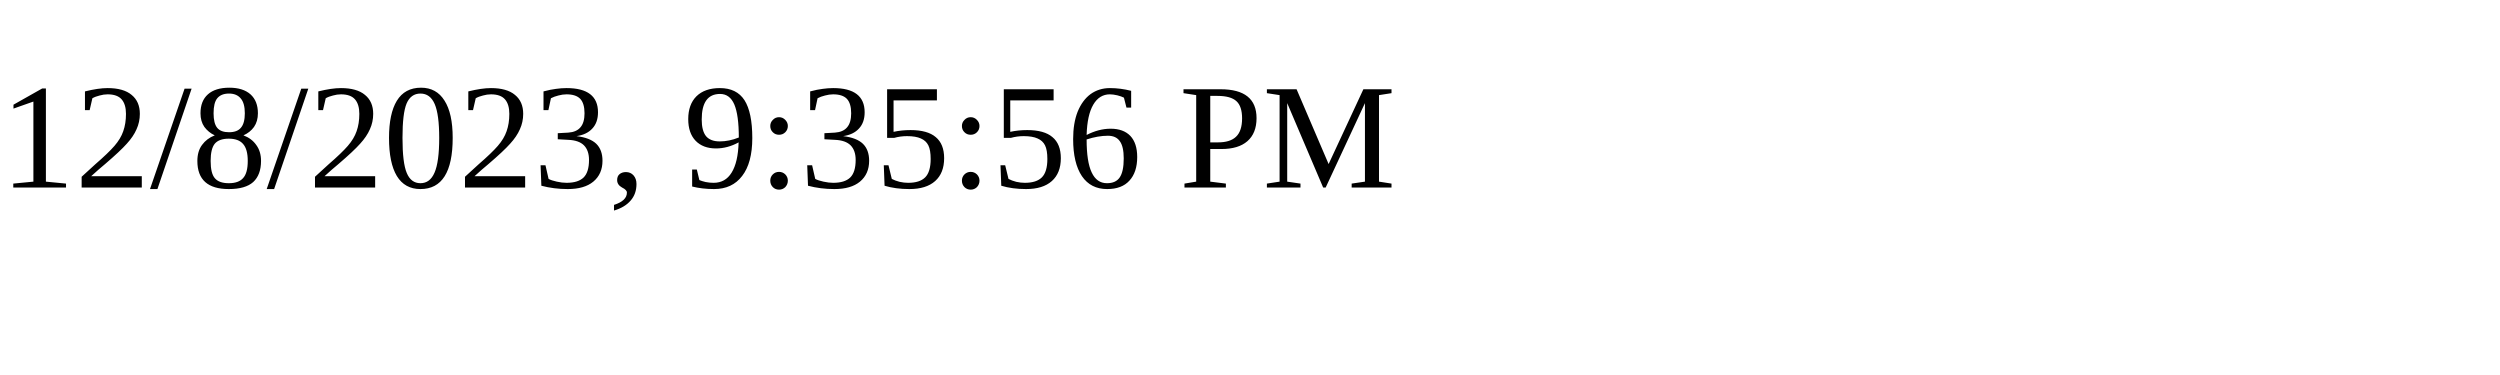
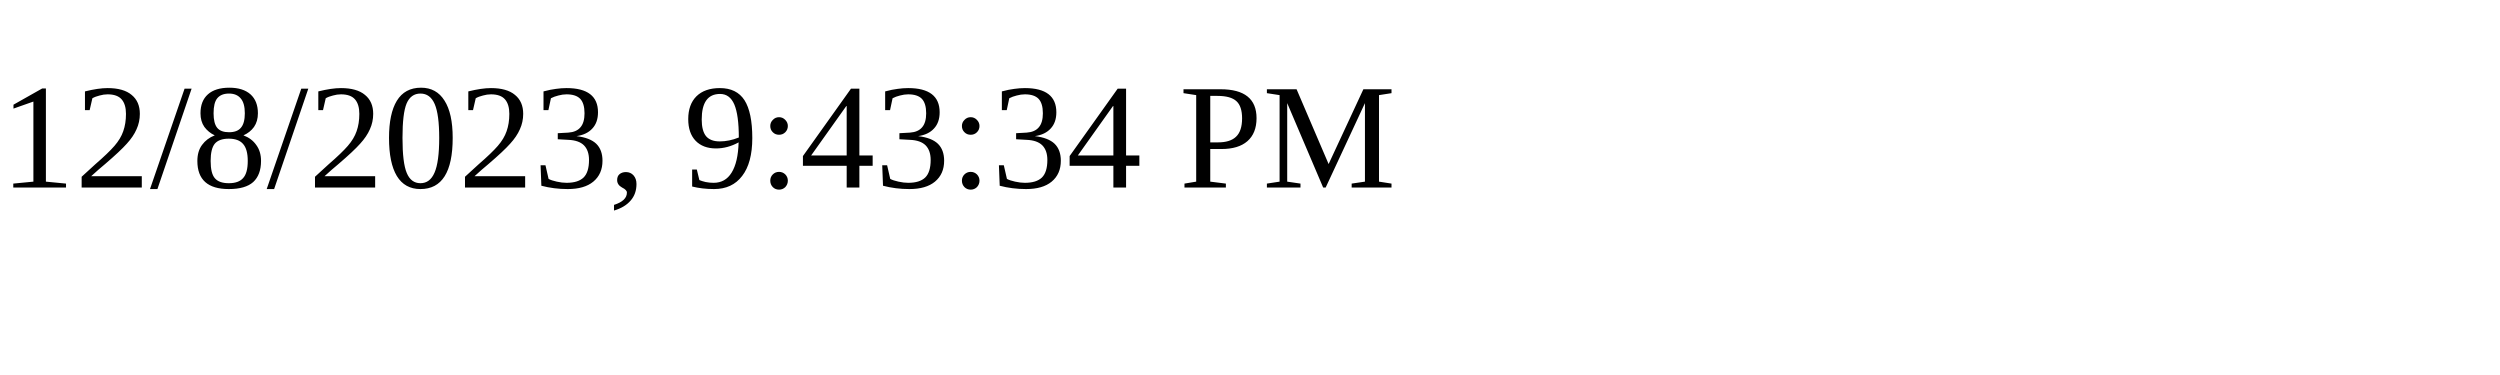
<svg xmlns="http://www.w3.org/2000/svg" height="30" width="200">
-   <text x="0" y="15">12/8/2023, 9:35:56 PM</text>
+   <text x="0" y="15">12/8/2023, 9:43:34 PM</text>
</svg>
